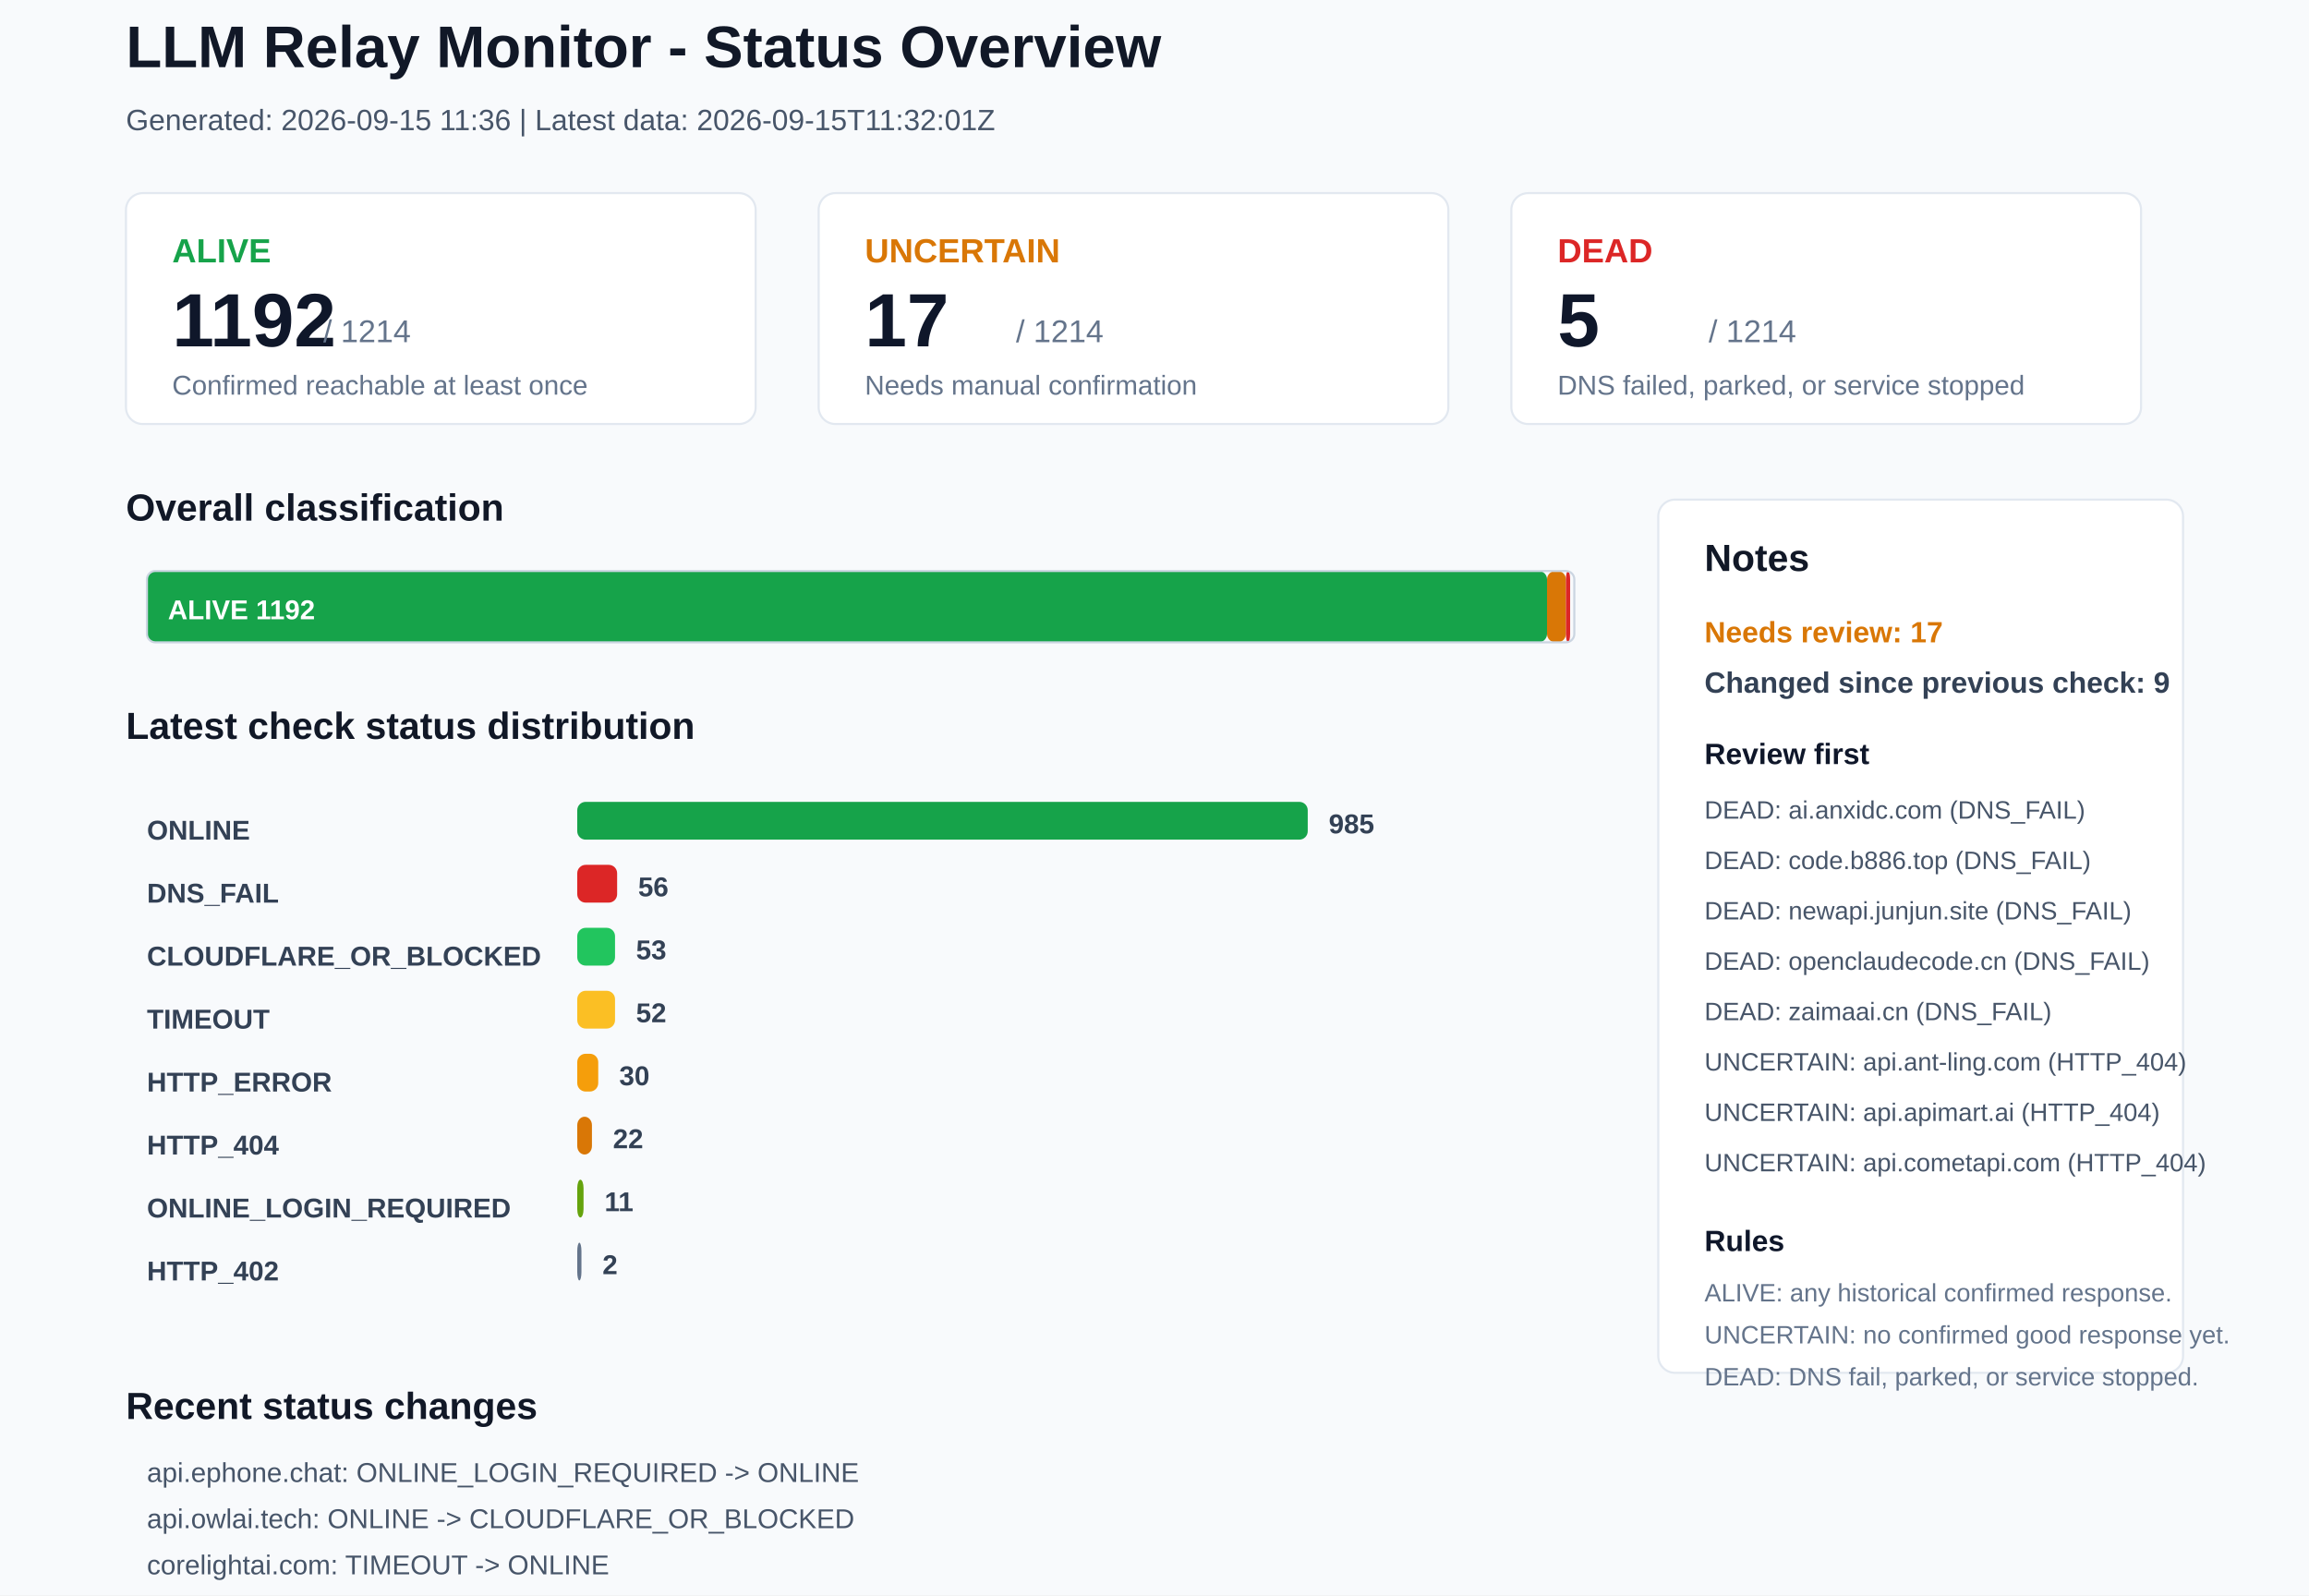
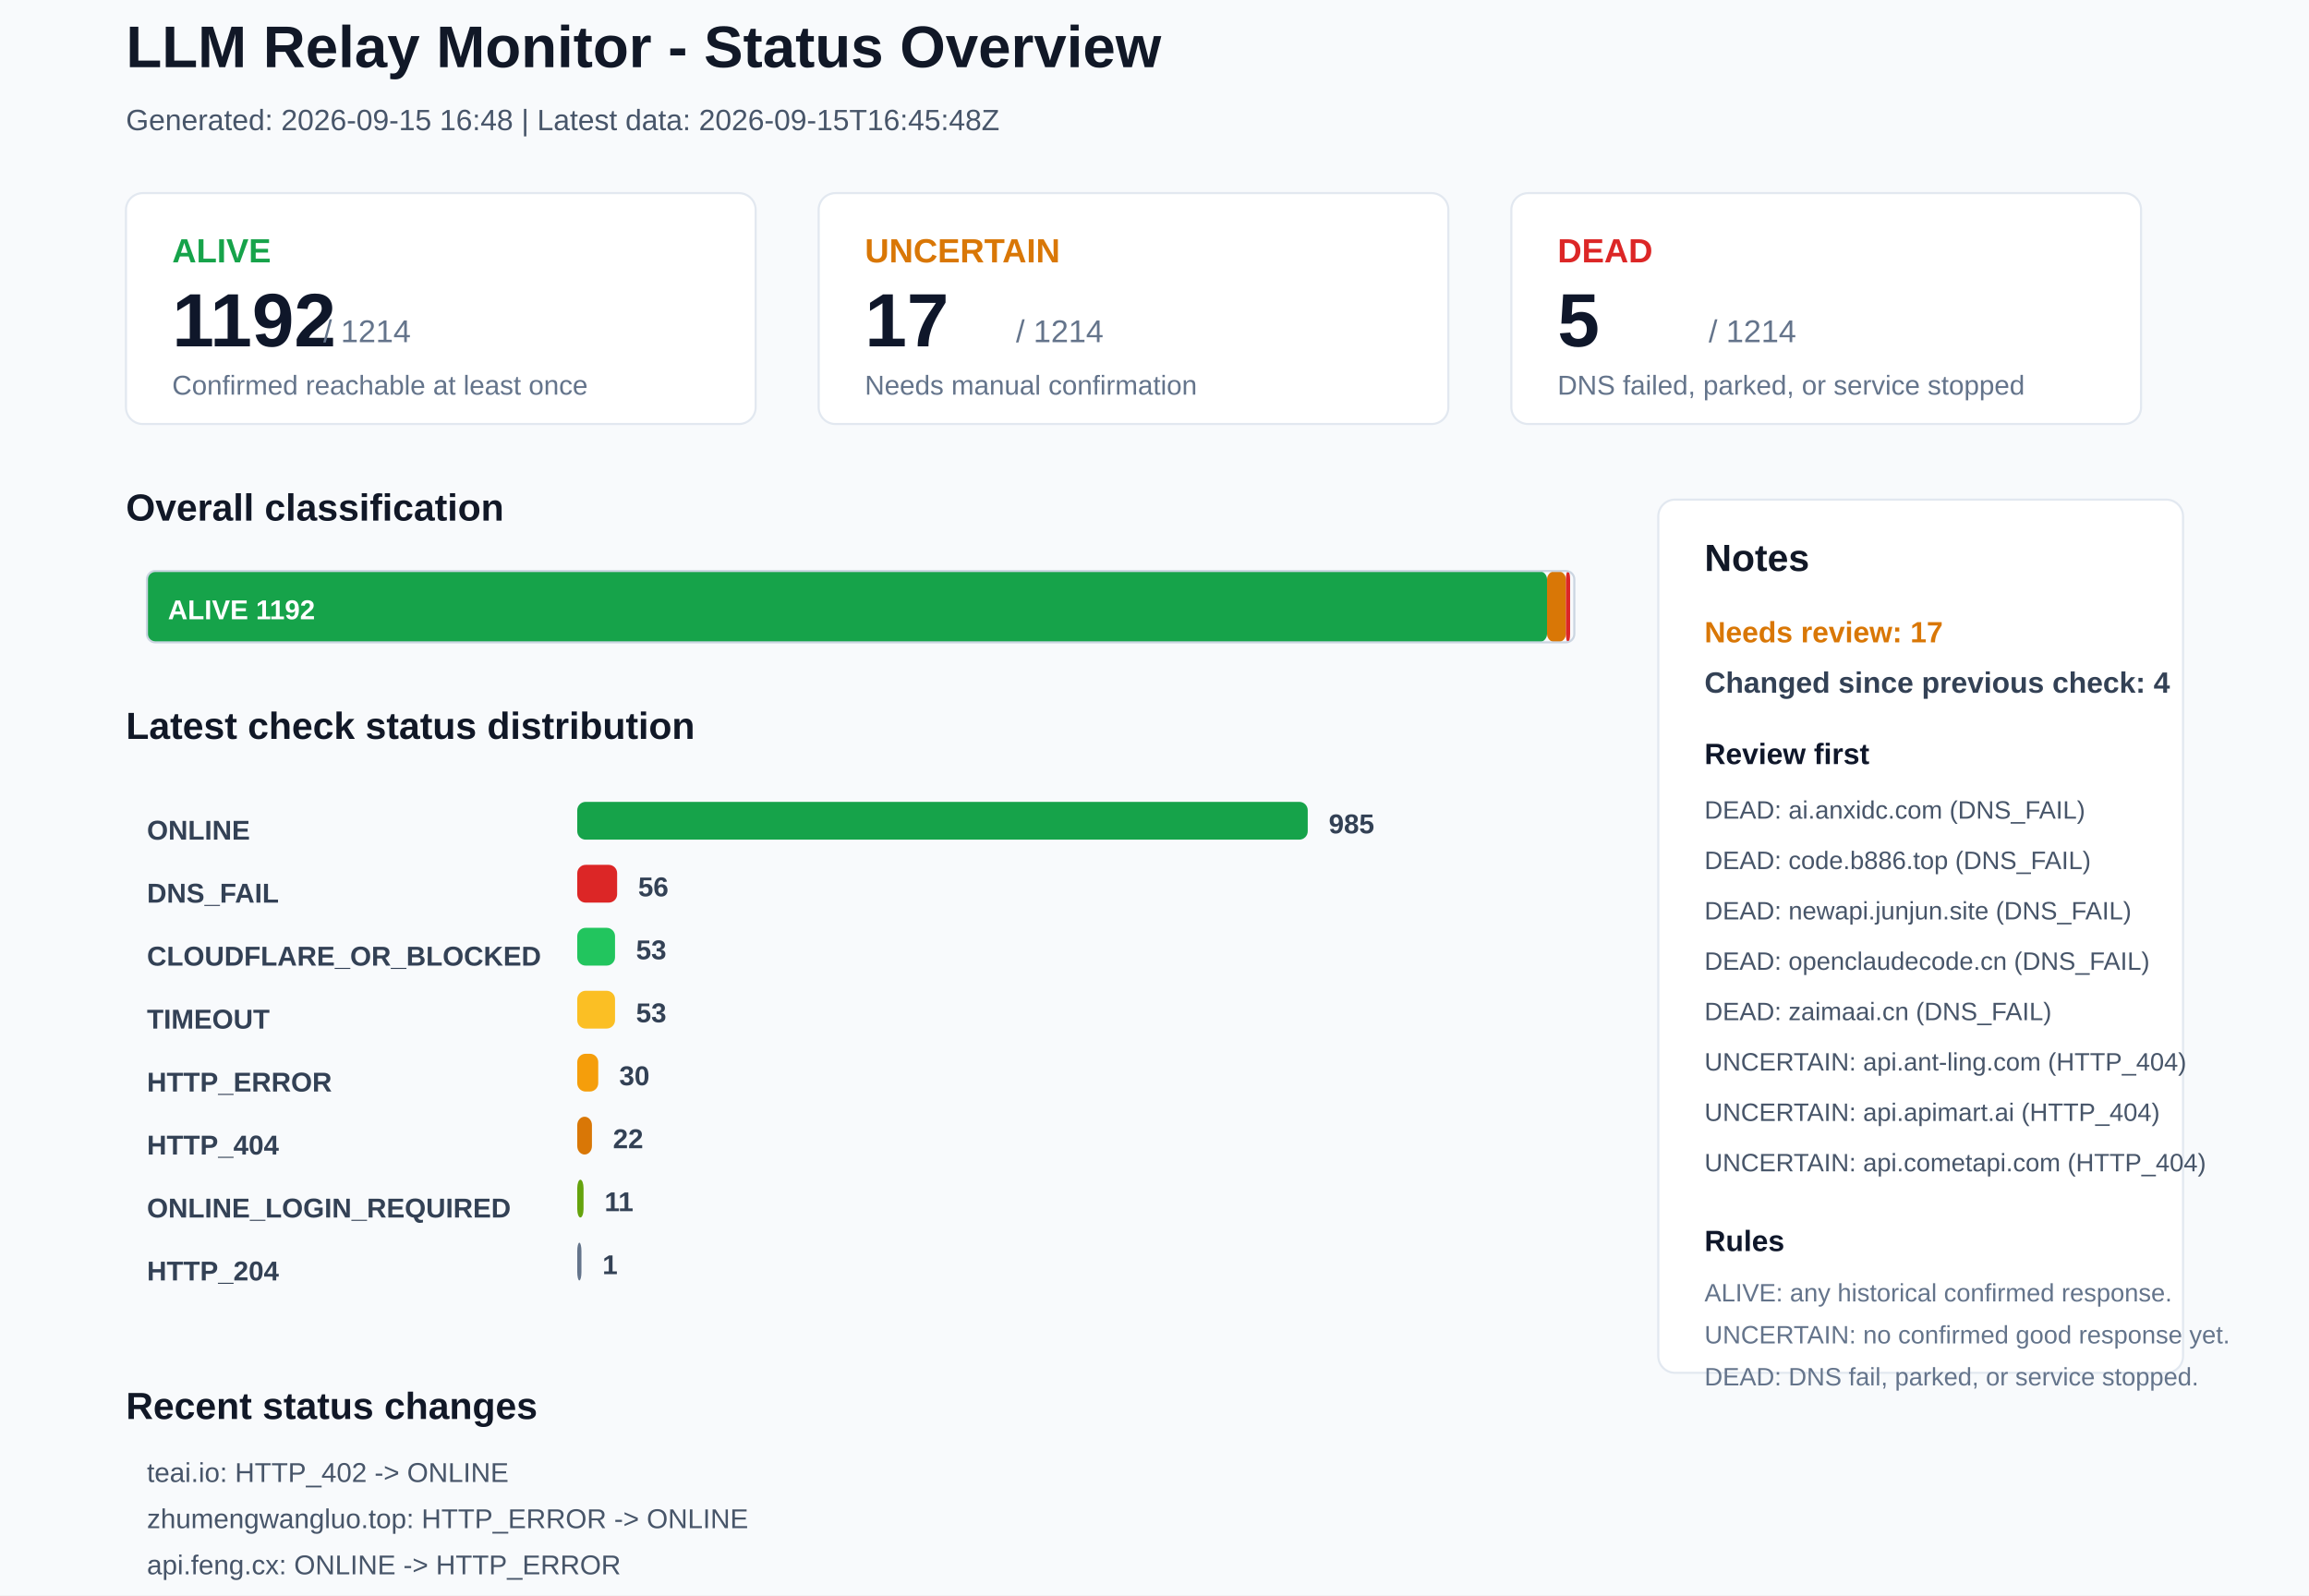
<svg xmlns="http://www.w3.org/2000/svg" width="1100" height="760" viewBox="0 0 1100 760">
  <rect x="0" y="0" width="1100" height="760" rx="0" fill="#F8FAFC" stroke="none" />
  <text x="60" y="32" font-family="Arial, sans-serif" font-size="28" font-weight="700" fill="#111827">LLM Relay Monitor - Status Overview</text>
-   <text x="60" y="62" font-family="Arial, sans-serif" font-size="14" font-weight="400" fill="#475569">Generated: 2026-09-15 11:36 | Latest data: 2026-09-15T11:32:01Z</text>
+   <text x="60" y="62" font-family="Arial, sans-serif" font-size="14" font-weight="400" fill="#475569">Generated: 2026-09-15 16:48 | Latest data: 2026-09-15T16:45:48Z</text>
  <rect x="60" y="92" width="300" height="110" rx="8" fill="#FFFFFF" stroke="#E2E8F0" />
  <text x="82" y="125" font-family="Arial, sans-serif" font-size="16" font-weight="700" fill="#16A34A">ALIVE</text>
  <text x="82" y="165" font-family="Arial, sans-serif" font-size="36" font-weight="700" fill="#0F172A">1192</text>
  <text x="154" y="163" font-family="Arial, sans-serif" font-size="15" font-weight="400" fill="#64748B">/ 1214</text>
  <text x="82" y="188" font-family="Arial, sans-serif" font-size="13" font-weight="400" fill="#64748B">Confirmed reachable at least once</text>
  <rect x="390" y="92" width="300" height="110" rx="8" fill="#FFFFFF" stroke="#E2E8F0" />
  <text x="412" y="125" font-family="Arial, sans-serif" font-size="16" font-weight="700" fill="#D97706">UNCERTAIN</text>
  <text x="412" y="165" font-family="Arial, sans-serif" font-size="36" font-weight="700" fill="#0F172A">17</text>
  <text x="484" y="163" font-family="Arial, sans-serif" font-size="15" font-weight="400" fill="#64748B">/ 1214</text>
  <text x="412" y="188" font-family="Arial, sans-serif" font-size="13" font-weight="400" fill="#64748B">Needs manual confirmation</text>
  <rect x="720" y="92" width="300" height="110" rx="8" fill="#FFFFFF" stroke="#E2E8F0" />
  <text x="742" y="125" font-family="Arial, sans-serif" font-size="16" font-weight="700" fill="#DC2626">DEAD</text>
  <text x="742" y="165" font-family="Arial, sans-serif" font-size="36" font-weight="700" fill="#0F172A">5</text>
  <text x="814" y="163" font-family="Arial, sans-serif" font-size="15" font-weight="400" fill="#64748B">/ 1214</text>
  <text x="742" y="188" font-family="Arial, sans-serif" font-size="13" font-weight="400" fill="#64748B">DNS failed, parked, or service stopped</text>
  <text x="60" y="248" font-family="Arial, sans-serif" font-size="18" font-weight="700" fill="#111827">Overall classification</text>
  <rect x="70" y="272" width="667" height="34" rx="4" fill="#16A34A" stroke="none" />
  <text x="80" y="295" font-family="Arial, sans-serif" font-size="13" font-weight="700" fill="#FFFFFF">ALIVE 1192</text>
  <rect x="737" y="272" width="9" height="34" rx="4" fill="#D97706" stroke="none" />
  <rect x="746" y="272" width="2" height="34" rx="4" fill="#DC2626" stroke="none" />
  <rect x="70" y="272" width="680" height="34" rx="4" fill="none" stroke="#CBD5E1" />
  <text x="60" y="352" font-family="Arial, sans-serif" font-size="18" font-weight="700" fill="#111827">Latest check status distribution</text>
  <text x="70" y="400" font-family="Arial, sans-serif" font-size="13" font-weight="700" fill="#334155">ONLINE</text>
  <rect x="275" y="382" width="348" height="18" rx="4" fill="#16A34A" stroke="none" />
  <text x="633" y="397" font-family="Arial, sans-serif" font-size="13" font-weight="700" fill="#334155">985</text>
  <text x="70" y="430" font-family="Arial, sans-serif" font-size="13" font-weight="700" fill="#334155">DNS_FAIL</text>
  <rect x="275" y="412" width="19" height="18" rx="4" fill="#DC2626" stroke="none" />
  <text x="304" y="427" font-family="Arial, sans-serif" font-size="13" font-weight="700" fill="#334155">56</text>
  <text x="70" y="460" font-family="Arial, sans-serif" font-size="13" font-weight="700" fill="#334155">CLOUDFLARE_OR_BLOCKED</text>
  <rect x="275" y="442" width="18" height="18" rx="4" fill="#22C55E" stroke="none" />
  <text x="303" y="457" font-family="Arial, sans-serif" font-size="13" font-weight="700" fill="#334155">53</text>
  <text x="70" y="490" font-family="Arial, sans-serif" font-size="13" font-weight="700" fill="#334155">TIMEOUT</text>
  <rect x="275" y="472" width="18" height="18" rx="4" fill="#FBBF24" stroke="none" />
-   <text x="303" y="487" font-family="Arial, sans-serif" font-size="13" font-weight="700" fill="#334155">52</text>
+   <text x="303" y="487" font-family="Arial, sans-serif" font-size="13" font-weight="700" fill="#334155">53</text>
  <text x="70" y="520" font-family="Arial, sans-serif" font-size="13" font-weight="700" fill="#334155">HTTP_ERROR</text>
  <rect x="275" y="502" width="10" height="18" rx="4" fill="#F59E0B" stroke="none" />
  <text x="295" y="517" font-family="Arial, sans-serif" font-size="13" font-weight="700" fill="#334155">30</text>
  <text x="70" y="550" font-family="Arial, sans-serif" font-size="13" font-weight="700" fill="#334155">HTTP_404</text>
  <rect x="275" y="532" width="7" height="18" rx="4" fill="#D97706" stroke="none" />
  <text x="292" y="547" font-family="Arial, sans-serif" font-size="13" font-weight="700" fill="#334155">22</text>
  <text x="70" y="580" font-family="Arial, sans-serif" font-size="13" font-weight="700" fill="#334155">ONLINE_LOGIN_REQUIRED</text>
  <rect x="275" y="562" width="3" height="18" rx="4" fill="#65A30D" stroke="none" />
  <text x="288" y="577" font-family="Arial, sans-serif" font-size="13" font-weight="700" fill="#334155">11</text>
-   <text x="70" y="610" font-family="Arial, sans-serif" font-size="13" font-weight="700" fill="#334155">HTTP_402</text>
+   <text x="70" y="610" font-family="Arial, sans-serif" font-size="13" font-weight="700" fill="#334155">HTTP_204</text>
  <rect x="275" y="592" width="2" height="18" rx="4" fill="#64748B" stroke="none" />
-   <text x="287" y="607" font-family="Arial, sans-serif" font-size="13" font-weight="700" fill="#334155">2</text>
+   <text x="287" y="607" font-family="Arial, sans-serif" font-size="13" font-weight="700" fill="#334155">1</text>
  <rect x="790" y="238" width="250" height="416" rx="8" fill="#FFFFFF" stroke="#E2E8F0" />
  <text x="812" y="272" font-family="Arial, sans-serif" font-size="18" font-weight="700" fill="#111827">Notes</text>
  <text x="812" y="306" font-family="Arial, sans-serif" font-size="14" font-weight="700" fill="#D97706">Needs review: 17</text>
-   <text x="812" y="330" font-family="Arial, sans-serif" font-size="14" font-weight="700" fill="#334155">Changed since previous check: 9</text>
+   <text x="812" y="330" font-family="Arial, sans-serif" font-size="14" font-weight="700" fill="#334155">Changed since previous check: 4</text>
  <text x="812" y="364" font-family="Arial, sans-serif" font-size="14" font-weight="700" fill="#0F172A">Review first</text>
  <text x="812" y="390" font-family="Arial, sans-serif" font-size="12" font-weight="400" fill="#475569">DEAD: ai.anxidc.com (DNS_FAIL)</text>
  <text x="812" y="414" font-family="Arial, sans-serif" font-size="12" font-weight="400" fill="#475569">DEAD: code.b886.top (DNS_FAIL)</text>
  <text x="812" y="438" font-family="Arial, sans-serif" font-size="12" font-weight="400" fill="#475569">DEAD: newapi.junjun.site (DNS_FAIL)</text>
  <text x="812" y="462" font-family="Arial, sans-serif" font-size="12" font-weight="400" fill="#475569">DEAD: openclaudecode.cn (DNS_FAIL)</text>
  <text x="812" y="486" font-family="Arial, sans-serif" font-size="12" font-weight="400" fill="#475569">DEAD: zaimaai.cn (DNS_FAIL)</text>
  <text x="812" y="510" font-family="Arial, sans-serif" font-size="12" font-weight="400" fill="#475569">UNCERTAIN: api.ant-ling.com (HTTP_404)</text>
  <text x="812" y="534" font-family="Arial, sans-serif" font-size="12" font-weight="400" fill="#475569">UNCERTAIN: api.apimart.ai (HTTP_404)</text>
  <text x="812" y="558" font-family="Arial, sans-serif" font-size="12" font-weight="400" fill="#475569">UNCERTAIN: api.cometapi.com (HTTP_404)</text>
  <text x="812" y="596" font-family="Arial, sans-serif" font-size="14" font-weight="700" fill="#0F172A">Rules</text>
  <text x="812" y="620" font-family="Arial, sans-serif" font-size="12" font-weight="400" fill="#64748B">ALIVE: any historical confirmed response.</text>
  <text x="812" y="640" font-family="Arial, sans-serif" font-size="12" font-weight="400" fill="#64748B">UNCERTAIN: no confirmed good response yet.</text>
  <text x="812" y="660" font-family="Arial, sans-serif" font-size="12" font-weight="400" fill="#64748B">DEAD: DNS fail, parked, or service stopped.</text>
  <text x="60" y="676" font-family="Arial, sans-serif" font-size="18" font-weight="700" fill="#111827">Recent status changes</text>
-   <text x="70" y="706" font-family="Arial, sans-serif" font-size="13" font-weight="400" fill="#475569">api.ephone.chat: ONLINE_LOGIN_REQUIRED -&gt; ONLINE</text>
-   <text x="70" y="728" font-family="Arial, sans-serif" font-size="13" font-weight="400" fill="#475569">api.owlai.tech: ONLINE -&gt; CLOUDFLARE_OR_BLOCKED</text>
-   <text x="70" y="750" font-family="Arial, sans-serif" font-size="13" font-weight="400" fill="#475569">corelightai.com: TIMEOUT -&gt; ONLINE</text>
-   <text x="70" y="772" font-family="Arial, sans-serif" font-size="13" font-weight="400" fill="#475569">linkapi.ai: ONLINE -&gt; ONLINE_LOGIN_REQUIRED</text>
-   <text x="70" y="794" font-family="Arial, sans-serif" font-size="13" font-weight="400" fill="#475569">vip.undyingapi.com: HTTP_ERROR -&gt; ONLINE</text>
-   <text x="70" y="816" font-family="Arial, sans-serif" font-size="13" font-weight="400" fill="#475569">52mx.net: ONLINE -&gt; TIMEOUT</text>
+   <text x="70" y="706" font-family="Arial, sans-serif" font-size="13" font-weight="400" fill="#475569">teai.io: HTTP_402 -&gt; ONLINE</text>
+   <text x="70" y="728" font-family="Arial, sans-serif" font-size="13" font-weight="400" fill="#475569">zhumengwangluo.top: HTTP_ERROR -&gt; ONLINE</text>
+   <text x="70" y="750" font-family="Arial, sans-serif" font-size="13" font-weight="400" fill="#475569">api.feng.cx: ONLINE -&gt; HTTP_ERROR</text>
+   <text x="70" y="772" font-family="Arial, sans-serif" font-size="13" font-weight="400" fill="#475569">oxycode.net: ONLINE -&gt; TIMEOUT</text>
</svg>
